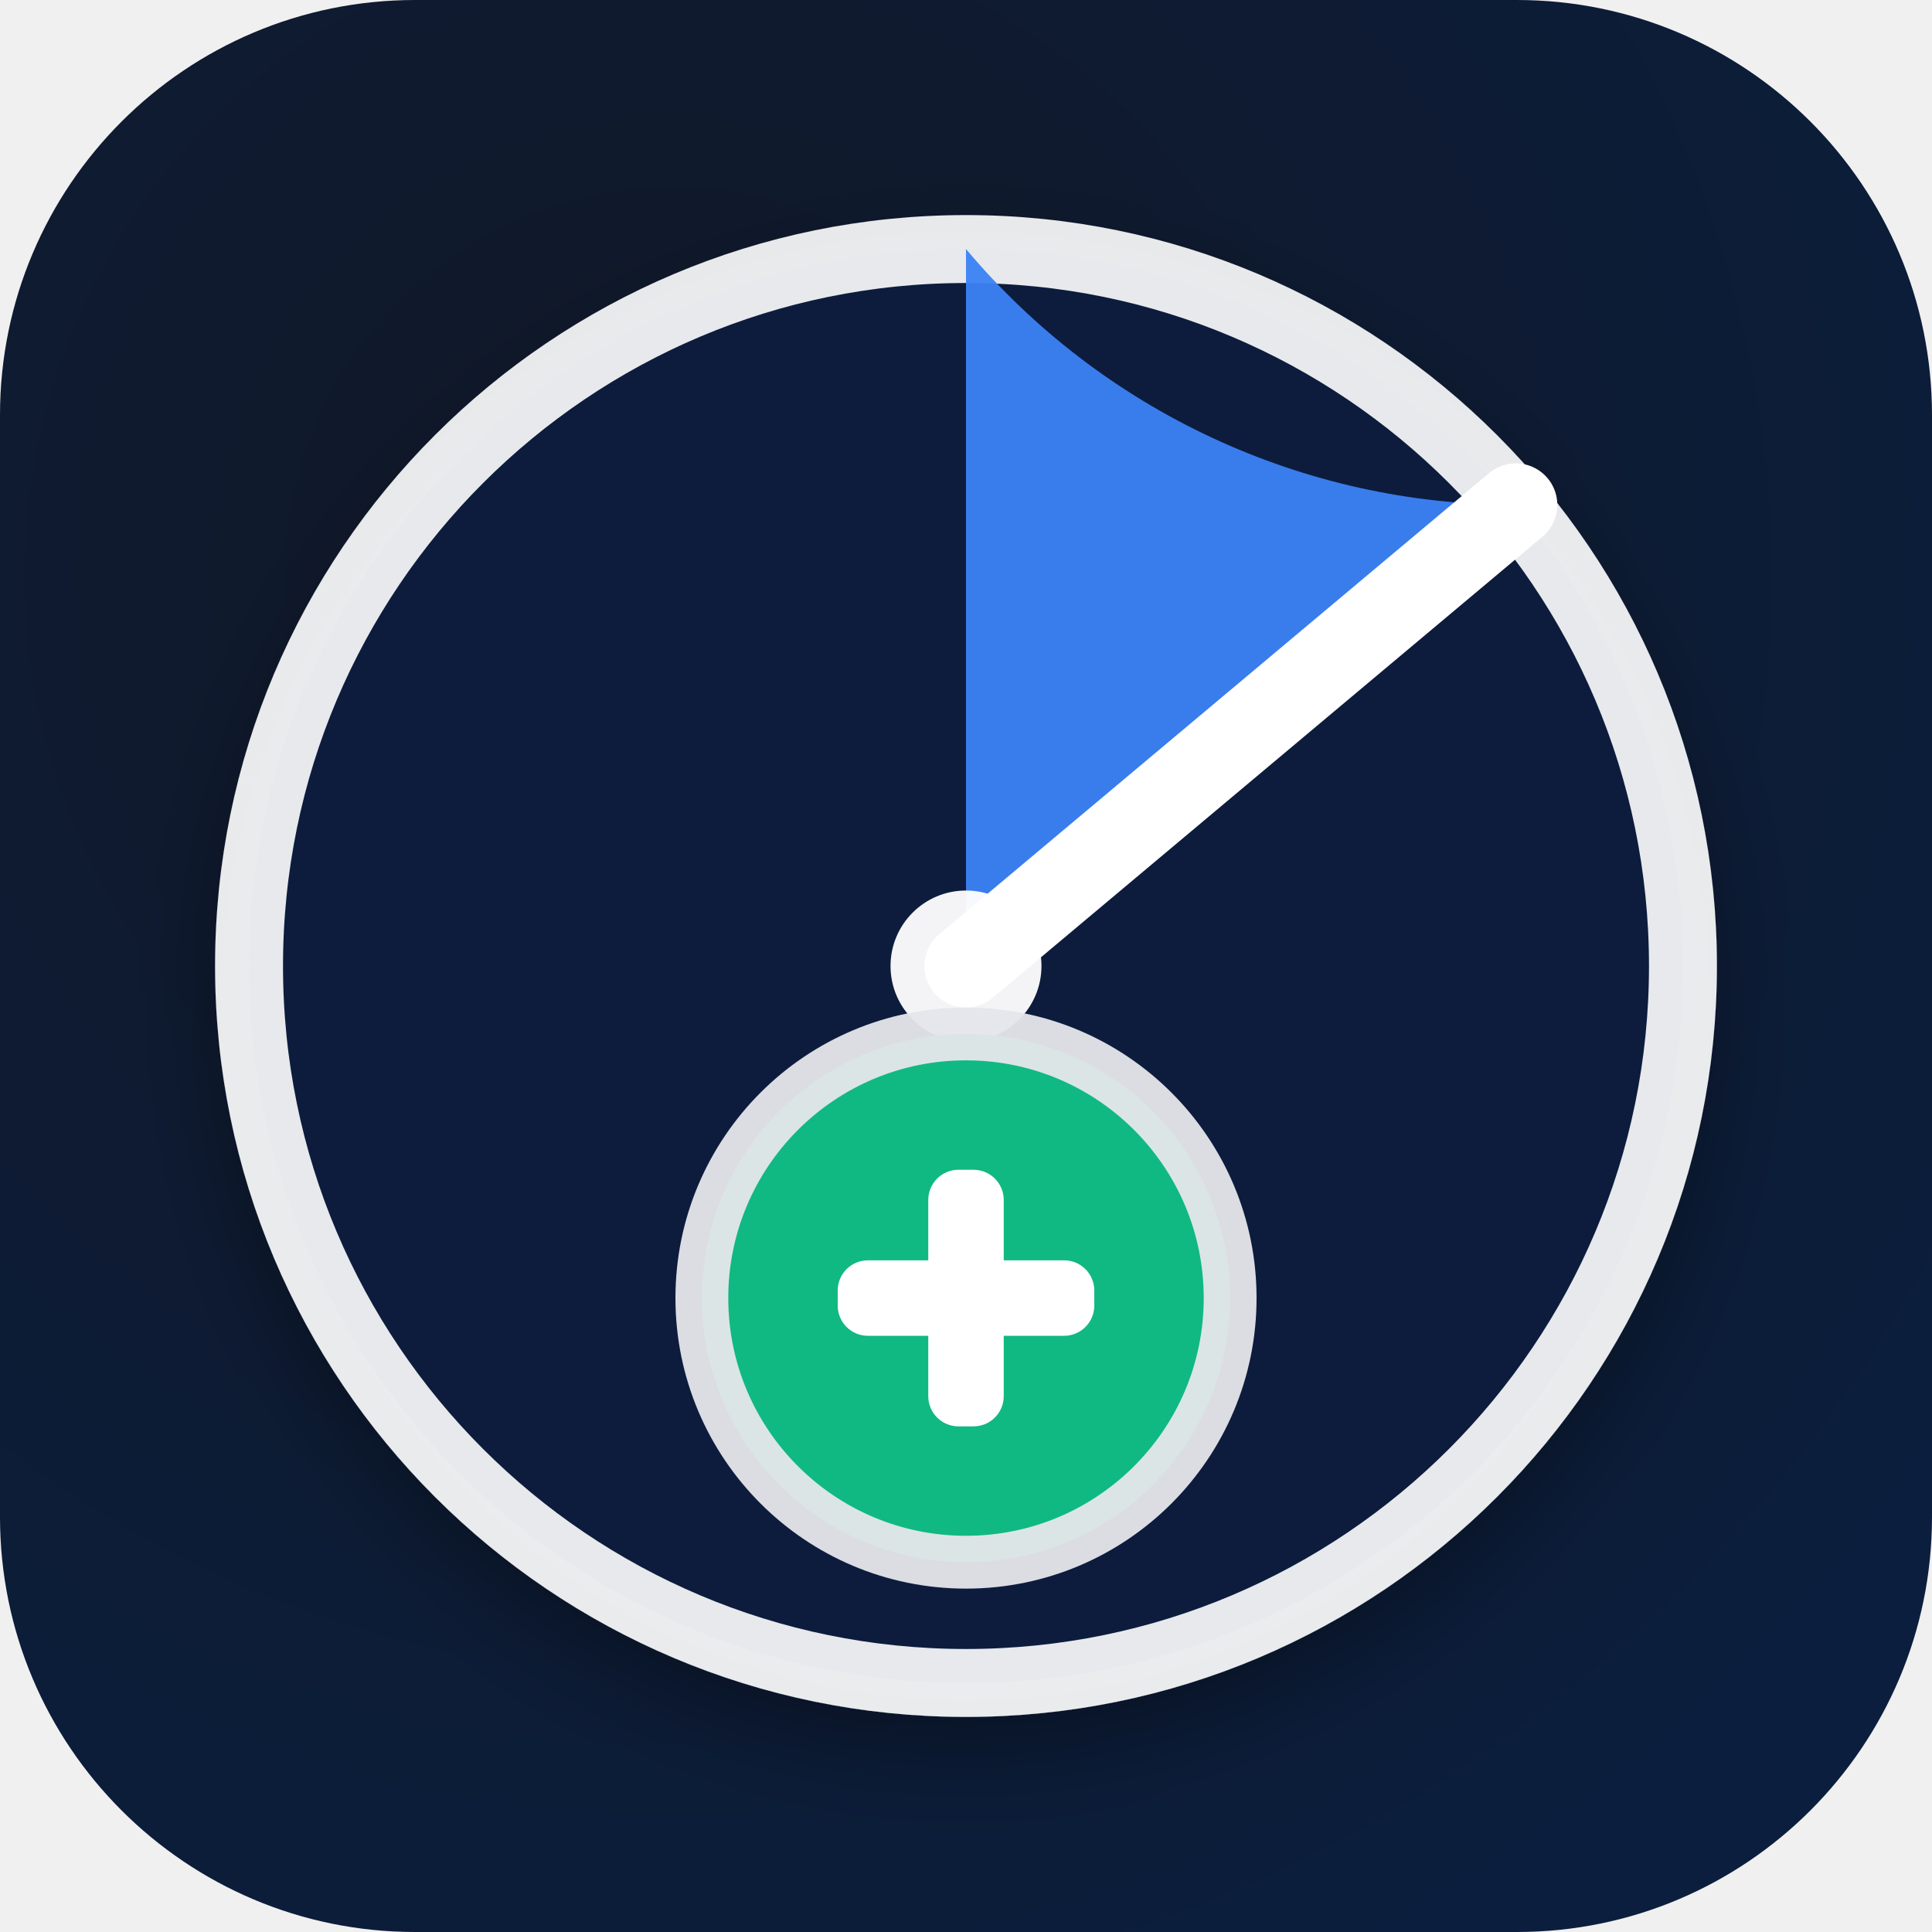
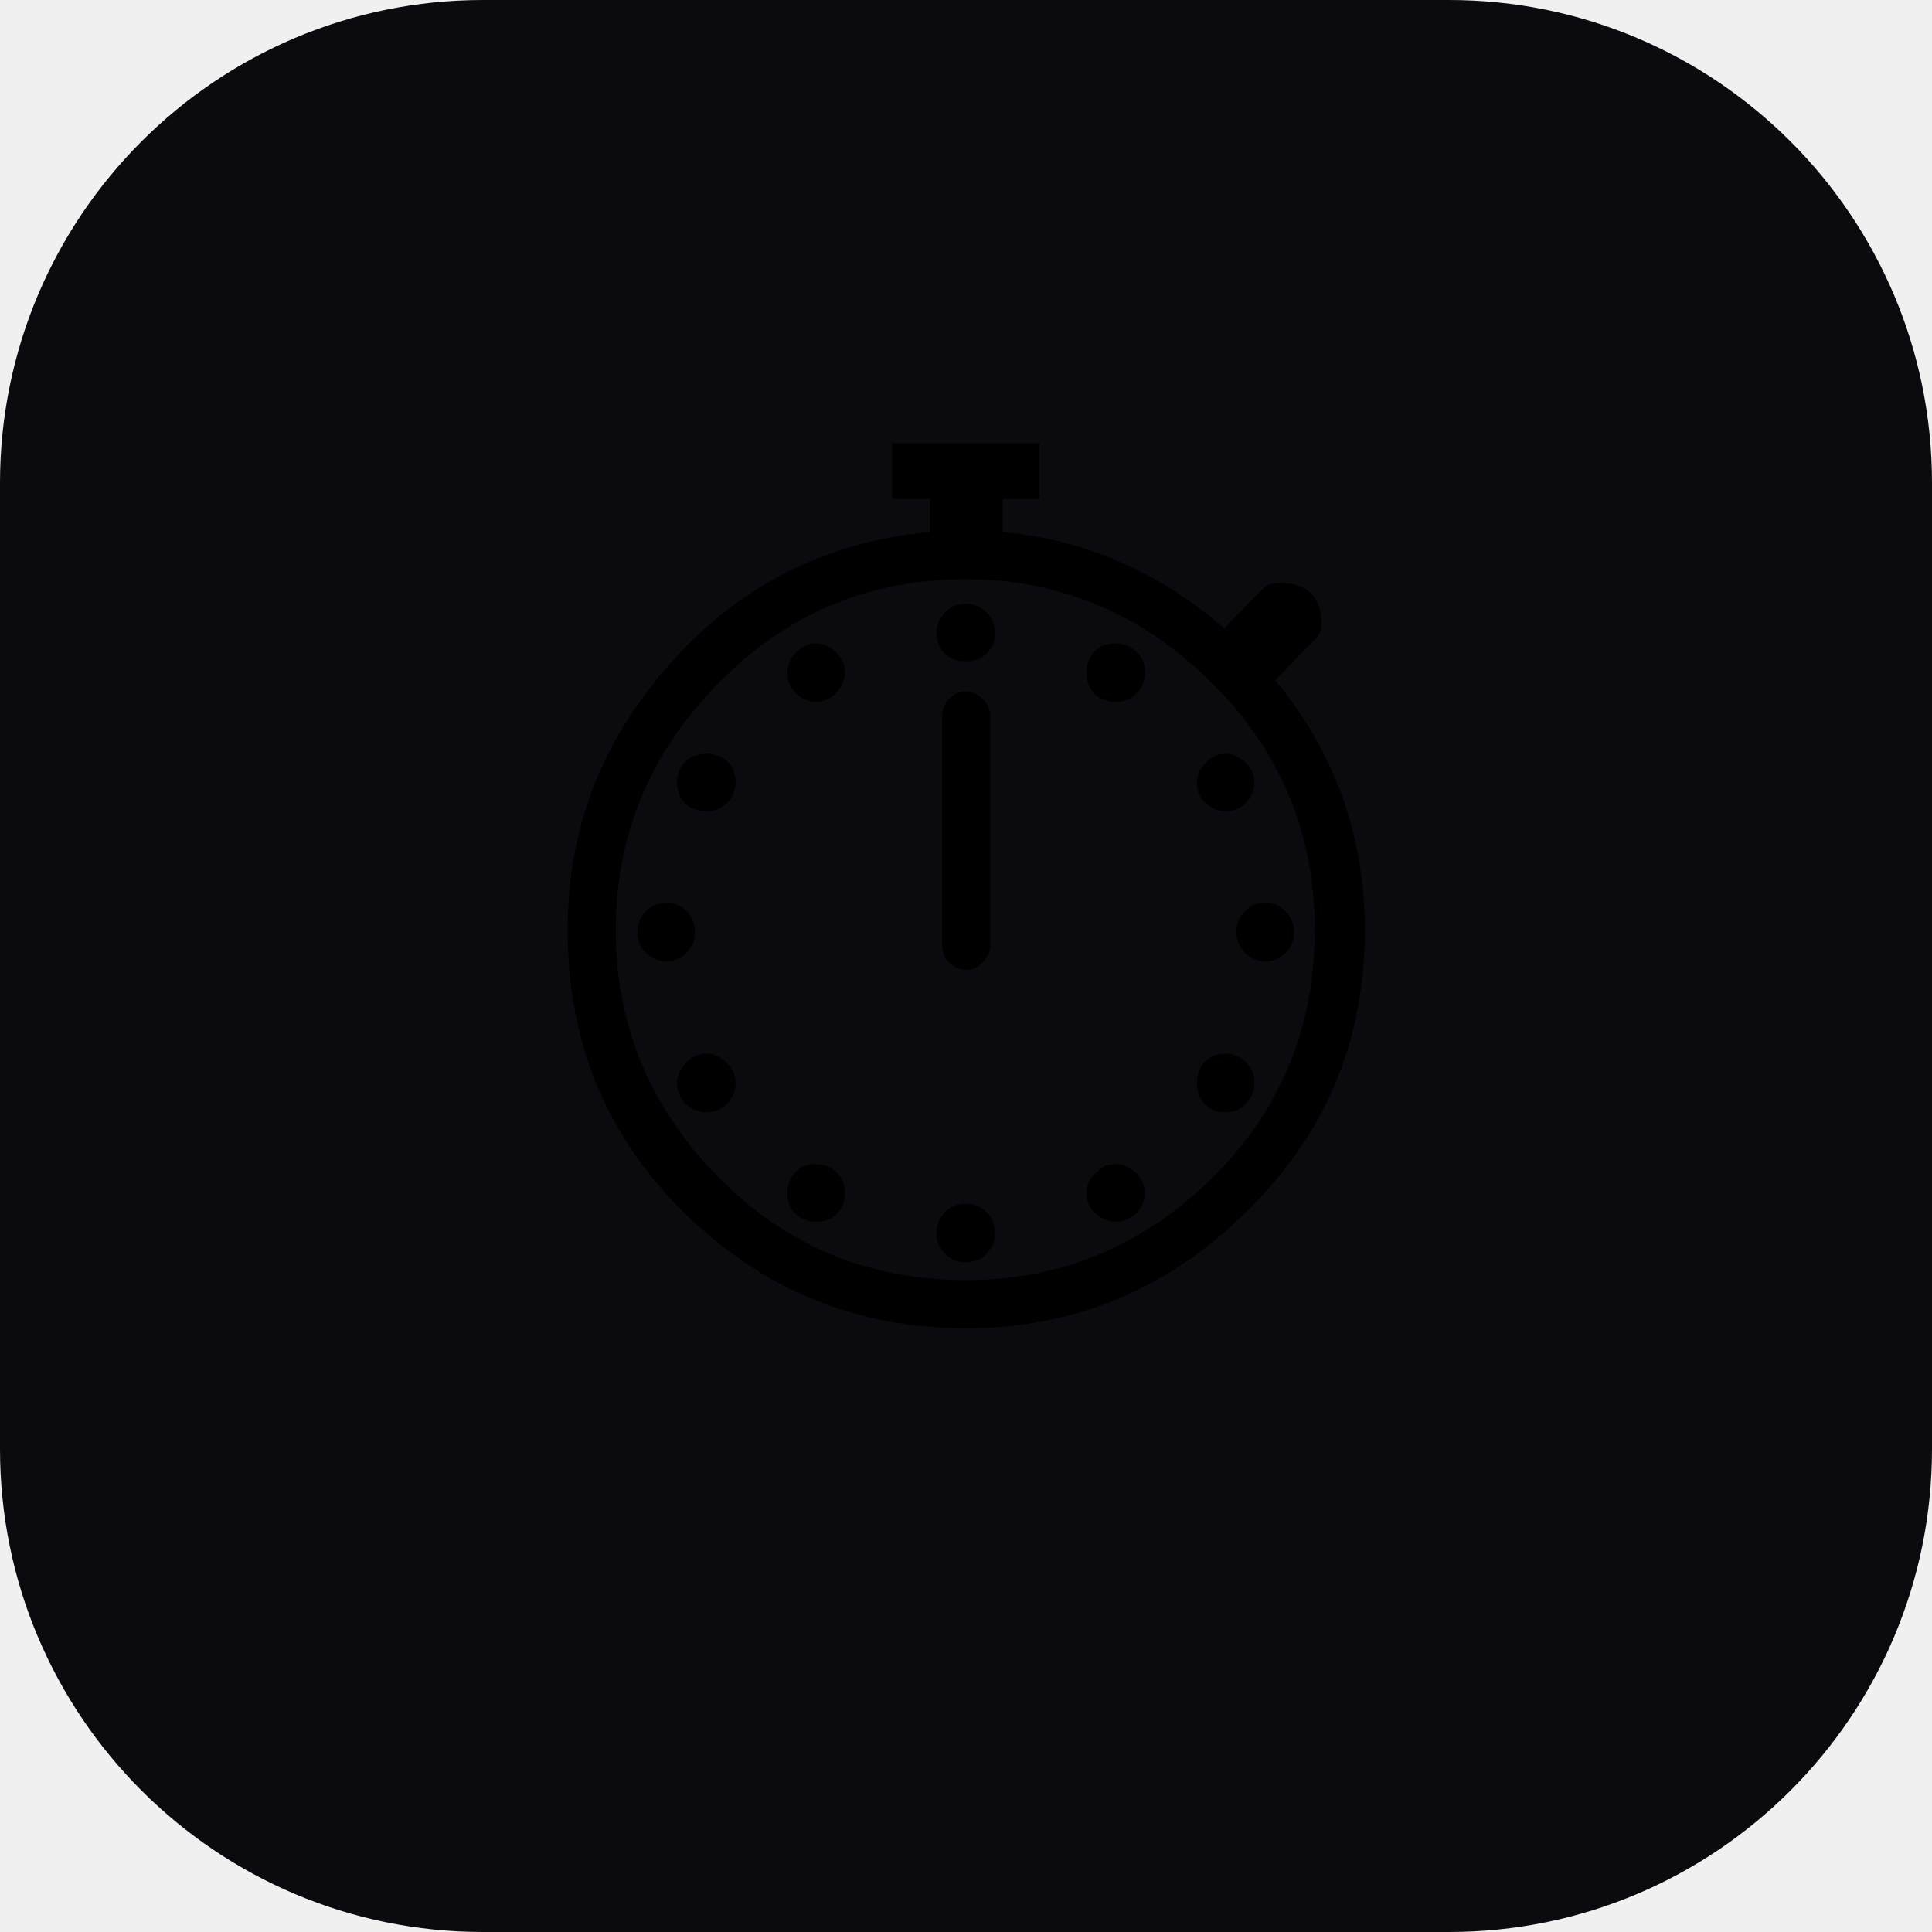
- <svg xmlns="http://www.w3.org/2000/svg" viewBox="0 0 512 512">
-   <defs>
-     <radialGradient id="bgRad" cx="35%" cy="30%" r="80%">
-       <stop offset="0%" stop-color="#111827" />
-       <stop offset="100%" stop-color="#0B1E3D" />
-     </radialGradient>
-     <filter id="softShadow" x="-20%" y="-20%" width="140%" height="140%">
-       <feDropShadow dx="0" dy="10" stdDeviation="12" flood-color="#000000" flood-opacity="0.35" />
-     </filter>
-     <clipPath id="clockClip">
-       <circle cx="256" cy="256" r="190" />
-     </clipPath>
-   </defs>
-   <rect width="512" height="512" rx="110" fill="url(#bgRad)" />
-   <g filter="url(#softShadow)">
-     <circle cx="256" cy="256" r="190" fill="#0B1E3D" />
-     <circle cx="256" cy="256" r="190" fill="none" stroke="#FFFFFF" stroke-width="18" opacity="0.9" />
-   </g>
-   <g clip-path="url(#clockClip)">
-     <path d="         M 256 256         L 401.7 133.8         A 190 190 0 0 1 256 66         Z       " fill="#3B82F6" opacity="0.95" />
-   </g>
-   <line x1="256" y1="256" x2="401.7" y2="133.8" stroke="#FFFFFF" stroke-width="22" stroke-linecap="round" />
-   <circle cx="256" cy="256" r="20" fill="#FFFFFF" opacity="0.95" />
-   <g>
-     <circle cx="256" cy="350" r="70" fill="#0B1E3D" opacity="0.35" />
-     <circle cx="256" cy="344" r="70" fill="#10B981" />
-     <circle cx="256" cy="344" r="70" fill="none" stroke="#E5E7EB" stroke-width="14" opacity="0.95" />
-     <rect x="222" y="334" width="68" height="20" rx="8" fill="#FFFFFF" />
-     <rect x="246" y="310" width="20" height="68" rx="8" fill="#FFFFFF" />
-   </g>
+ <svg xmlns="http://www.w3.org/2000/svg" viewBox="0 0 32 32">
+   <rect width="32" height="32" rx="8" fill="#0a0a0f" />
+   <text x="16" y="22" text-anchor="middle" font-size="20">⏱</text>
</svg>
